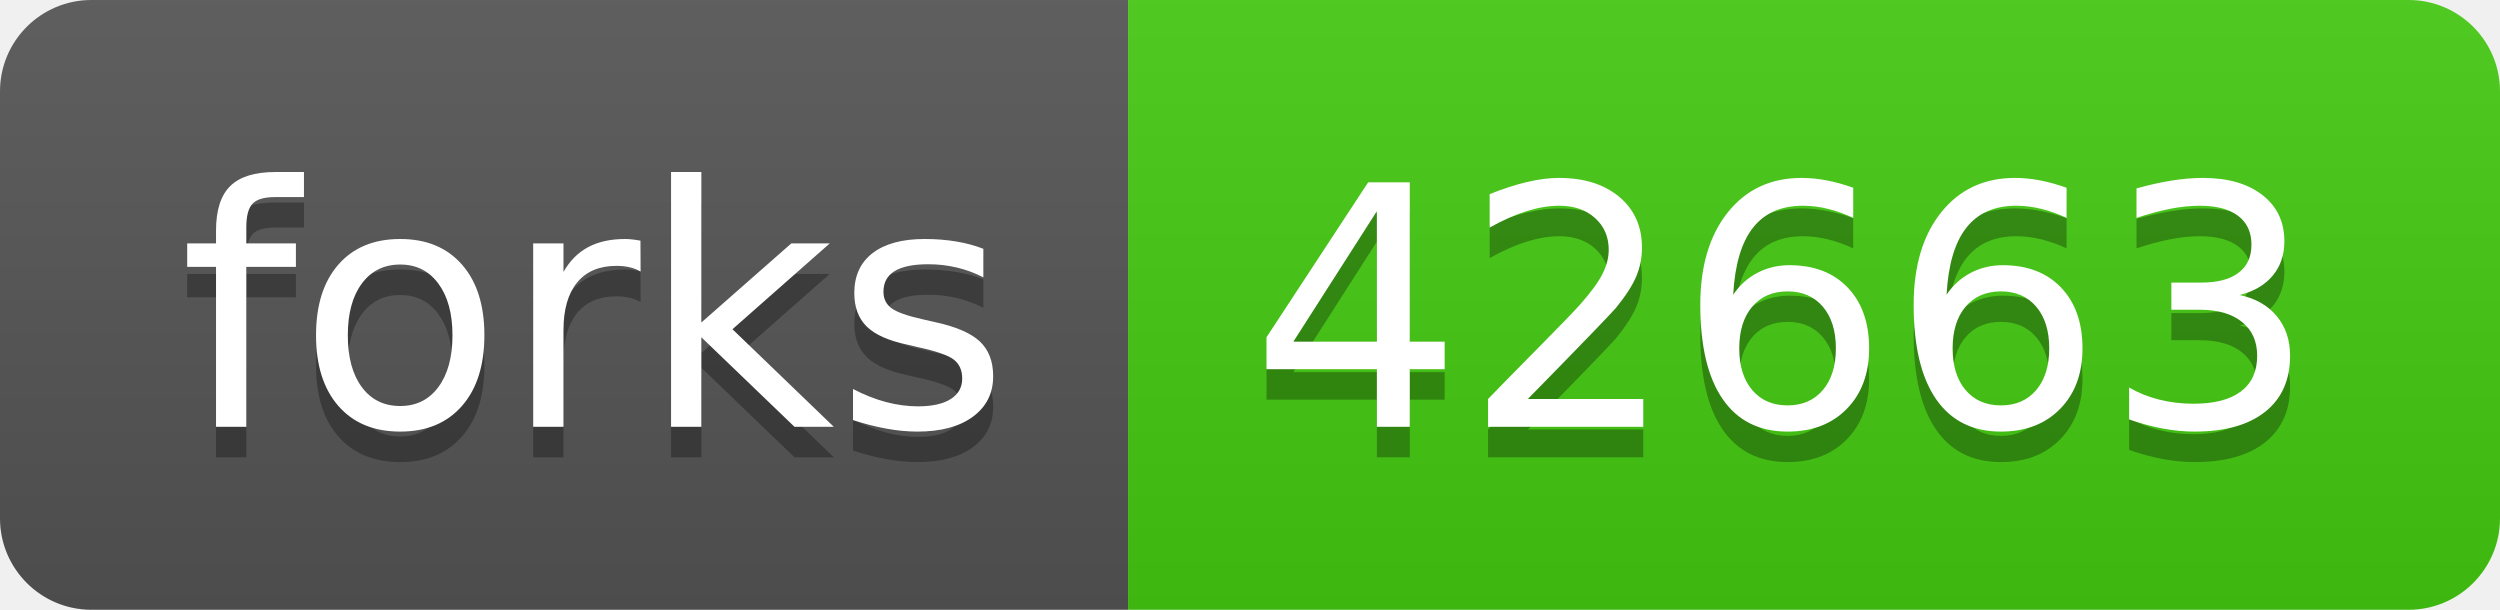
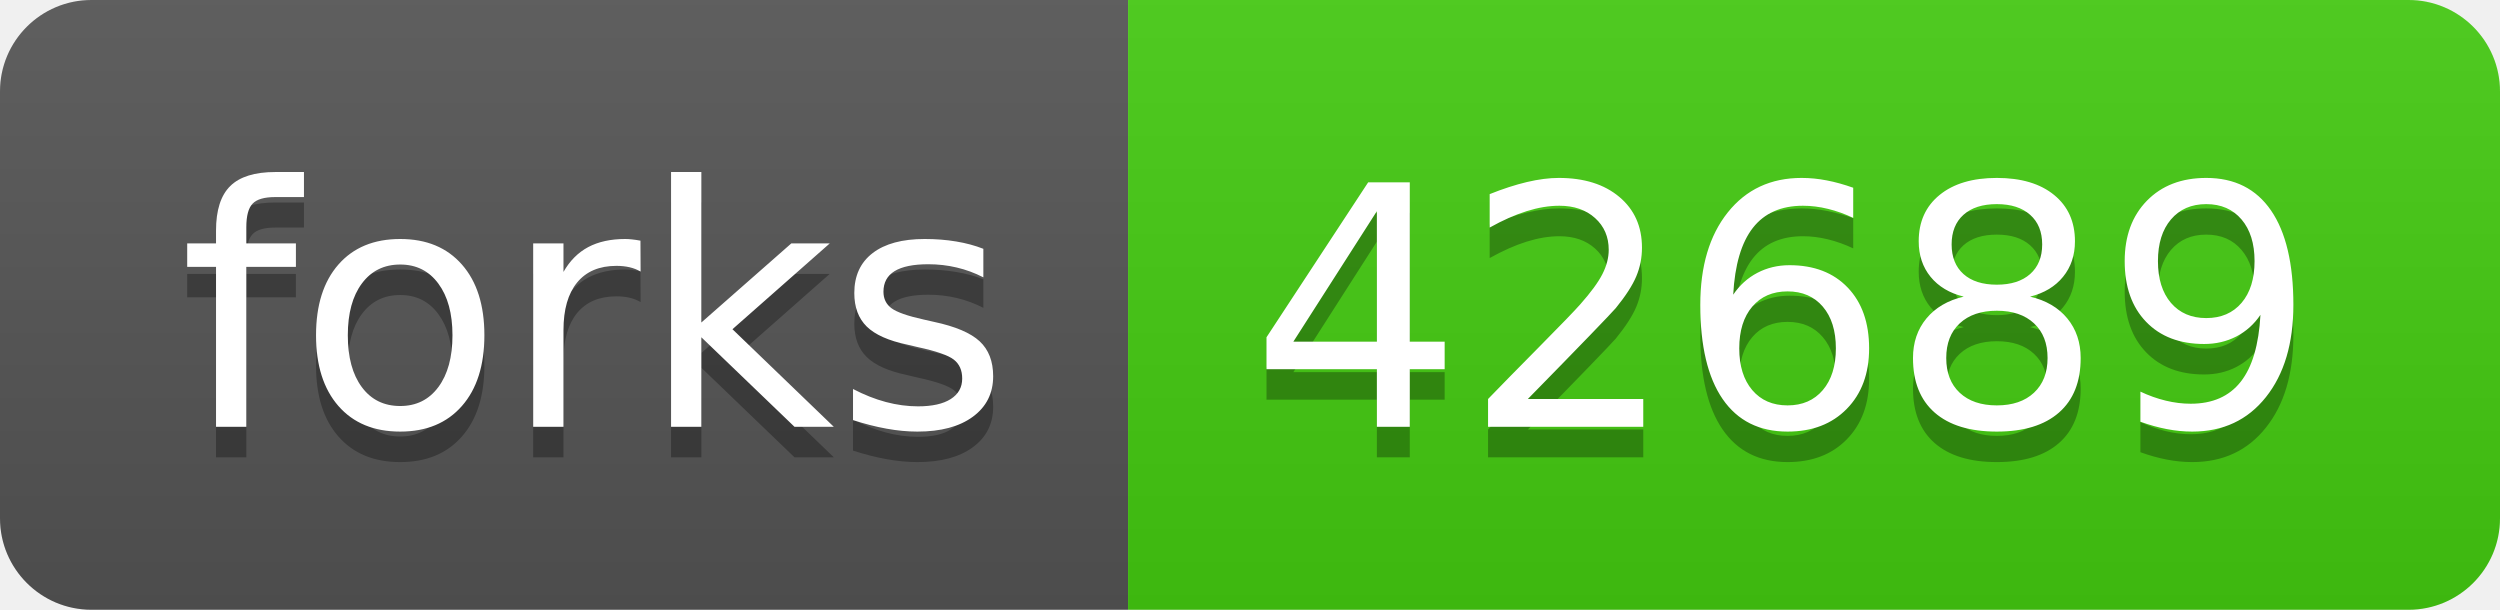
- <svg xmlns="http://www.w3.org/2000/svg" width="82" height="20" role="img" aria-label="forks: 42663">
+ <svg xmlns="http://www.w3.org/2000/svg" width="82" height="20" role="img" aria-label="forks: 42689">
  <linearGradient id="s" x2="0" y2="100%">
    <stop offset="0" stop-color="#bbb" stop-opacity=".1" />
    <stop offset="1" stop-opacity=".1" />
  </linearGradient>
  <clipPath id="r">
    <rect width="82" height="20" rx="3" fill="#fff" />
  </clipPath>
  <g clip-path="url(#r)">
    <rect width="37" height="20" fill="#555" />
    <rect x="37" width="45" height="20" fill="#4c1" />
    <rect width="82" height="20" fill="url(#s)" />
  </g>
  <g fill="#fff" text-anchor="middle" font-family="Verdana,Geneva,DejaVu Sans,sans-serif" text-rendering="geometricPrecision" font-size="110">
    <text aria-hidden="true" x="195" y="150" fill="#010101" fill-opacity=".3" transform="scale(.1)" textLength="270">forks</text>
    <text x="195" y="140" transform="scale(.1)" fill="#fff" textLength="270">forks</text>
-     <text aria-hidden="true" x="585" y="150" fill="#010101" fill-opacity=".3" transform="scale(.1)" textLength="350">42663</text>
-     <text x="585" y="140" transform="scale(.1)" fill="#fff" textLength="350">42663</text>
+     <text aria-hidden="true" x="585" y="150" fill="#010101" fill-opacity=".3" transform="scale(.1)" textLength="350">42689</text>
+     <text x="585" y="140" transform="scale(.1)" fill="#fff" textLength="350">42689</text>
  </g>
</svg>
